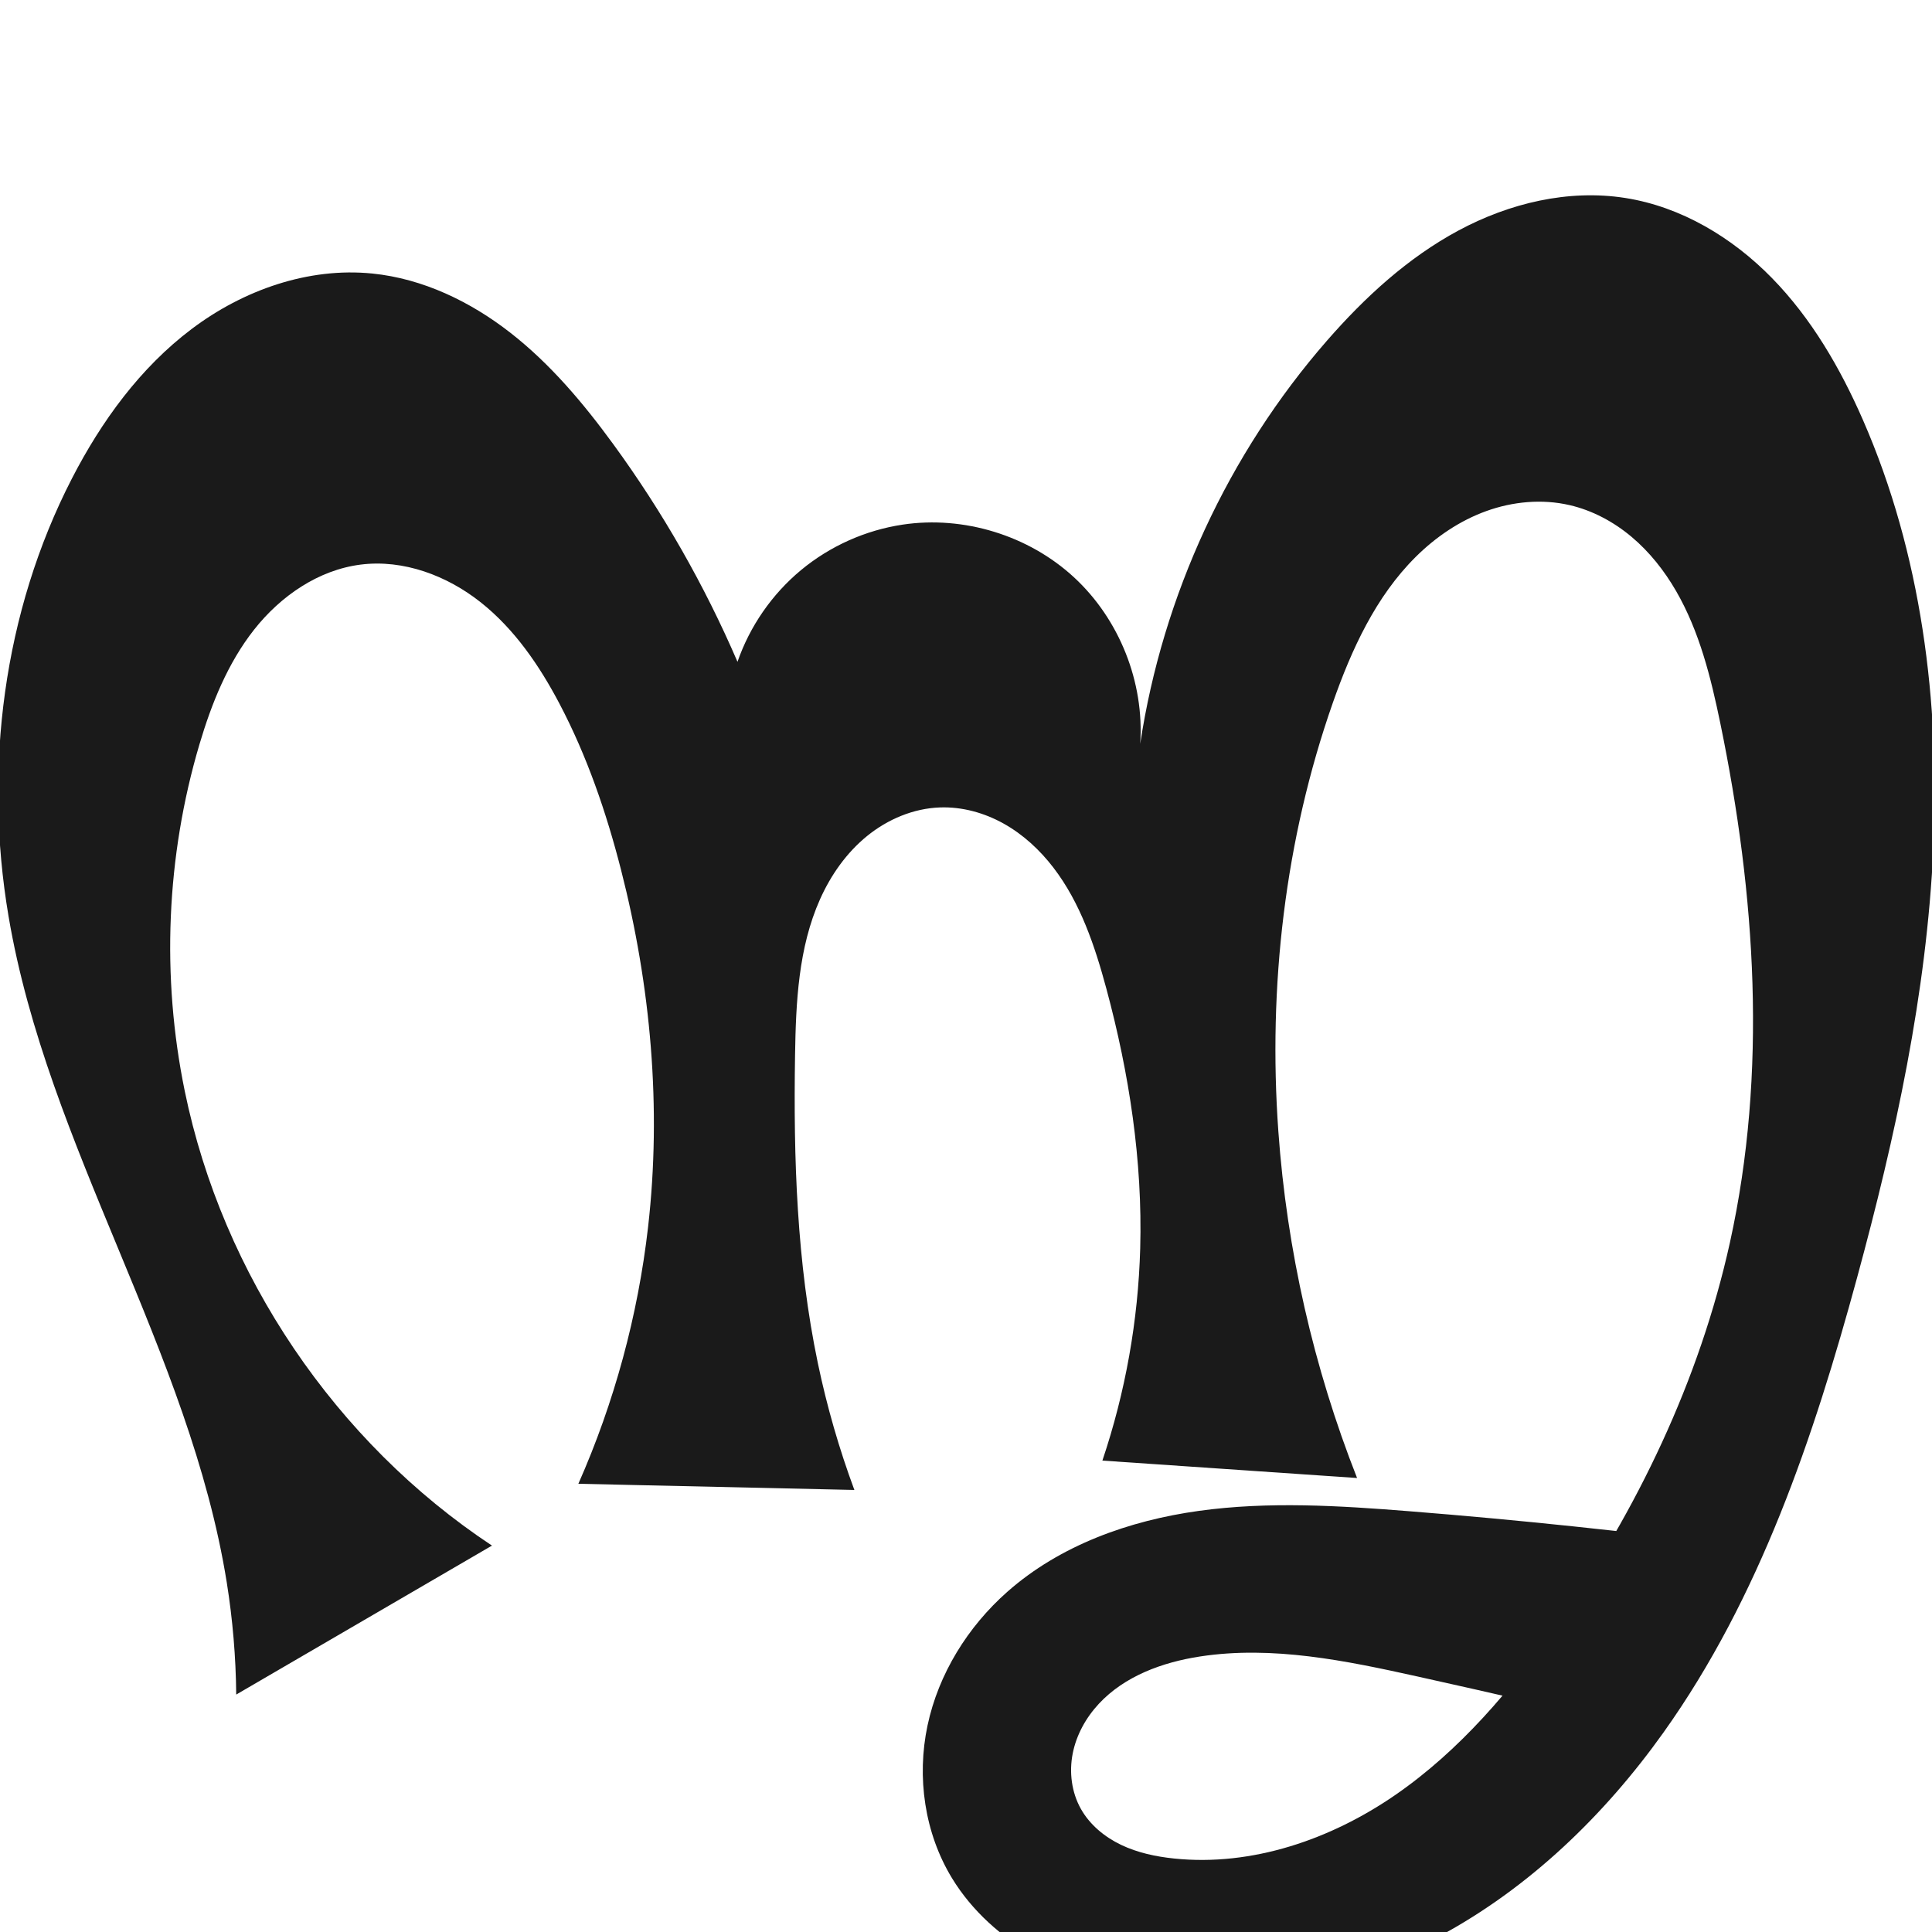
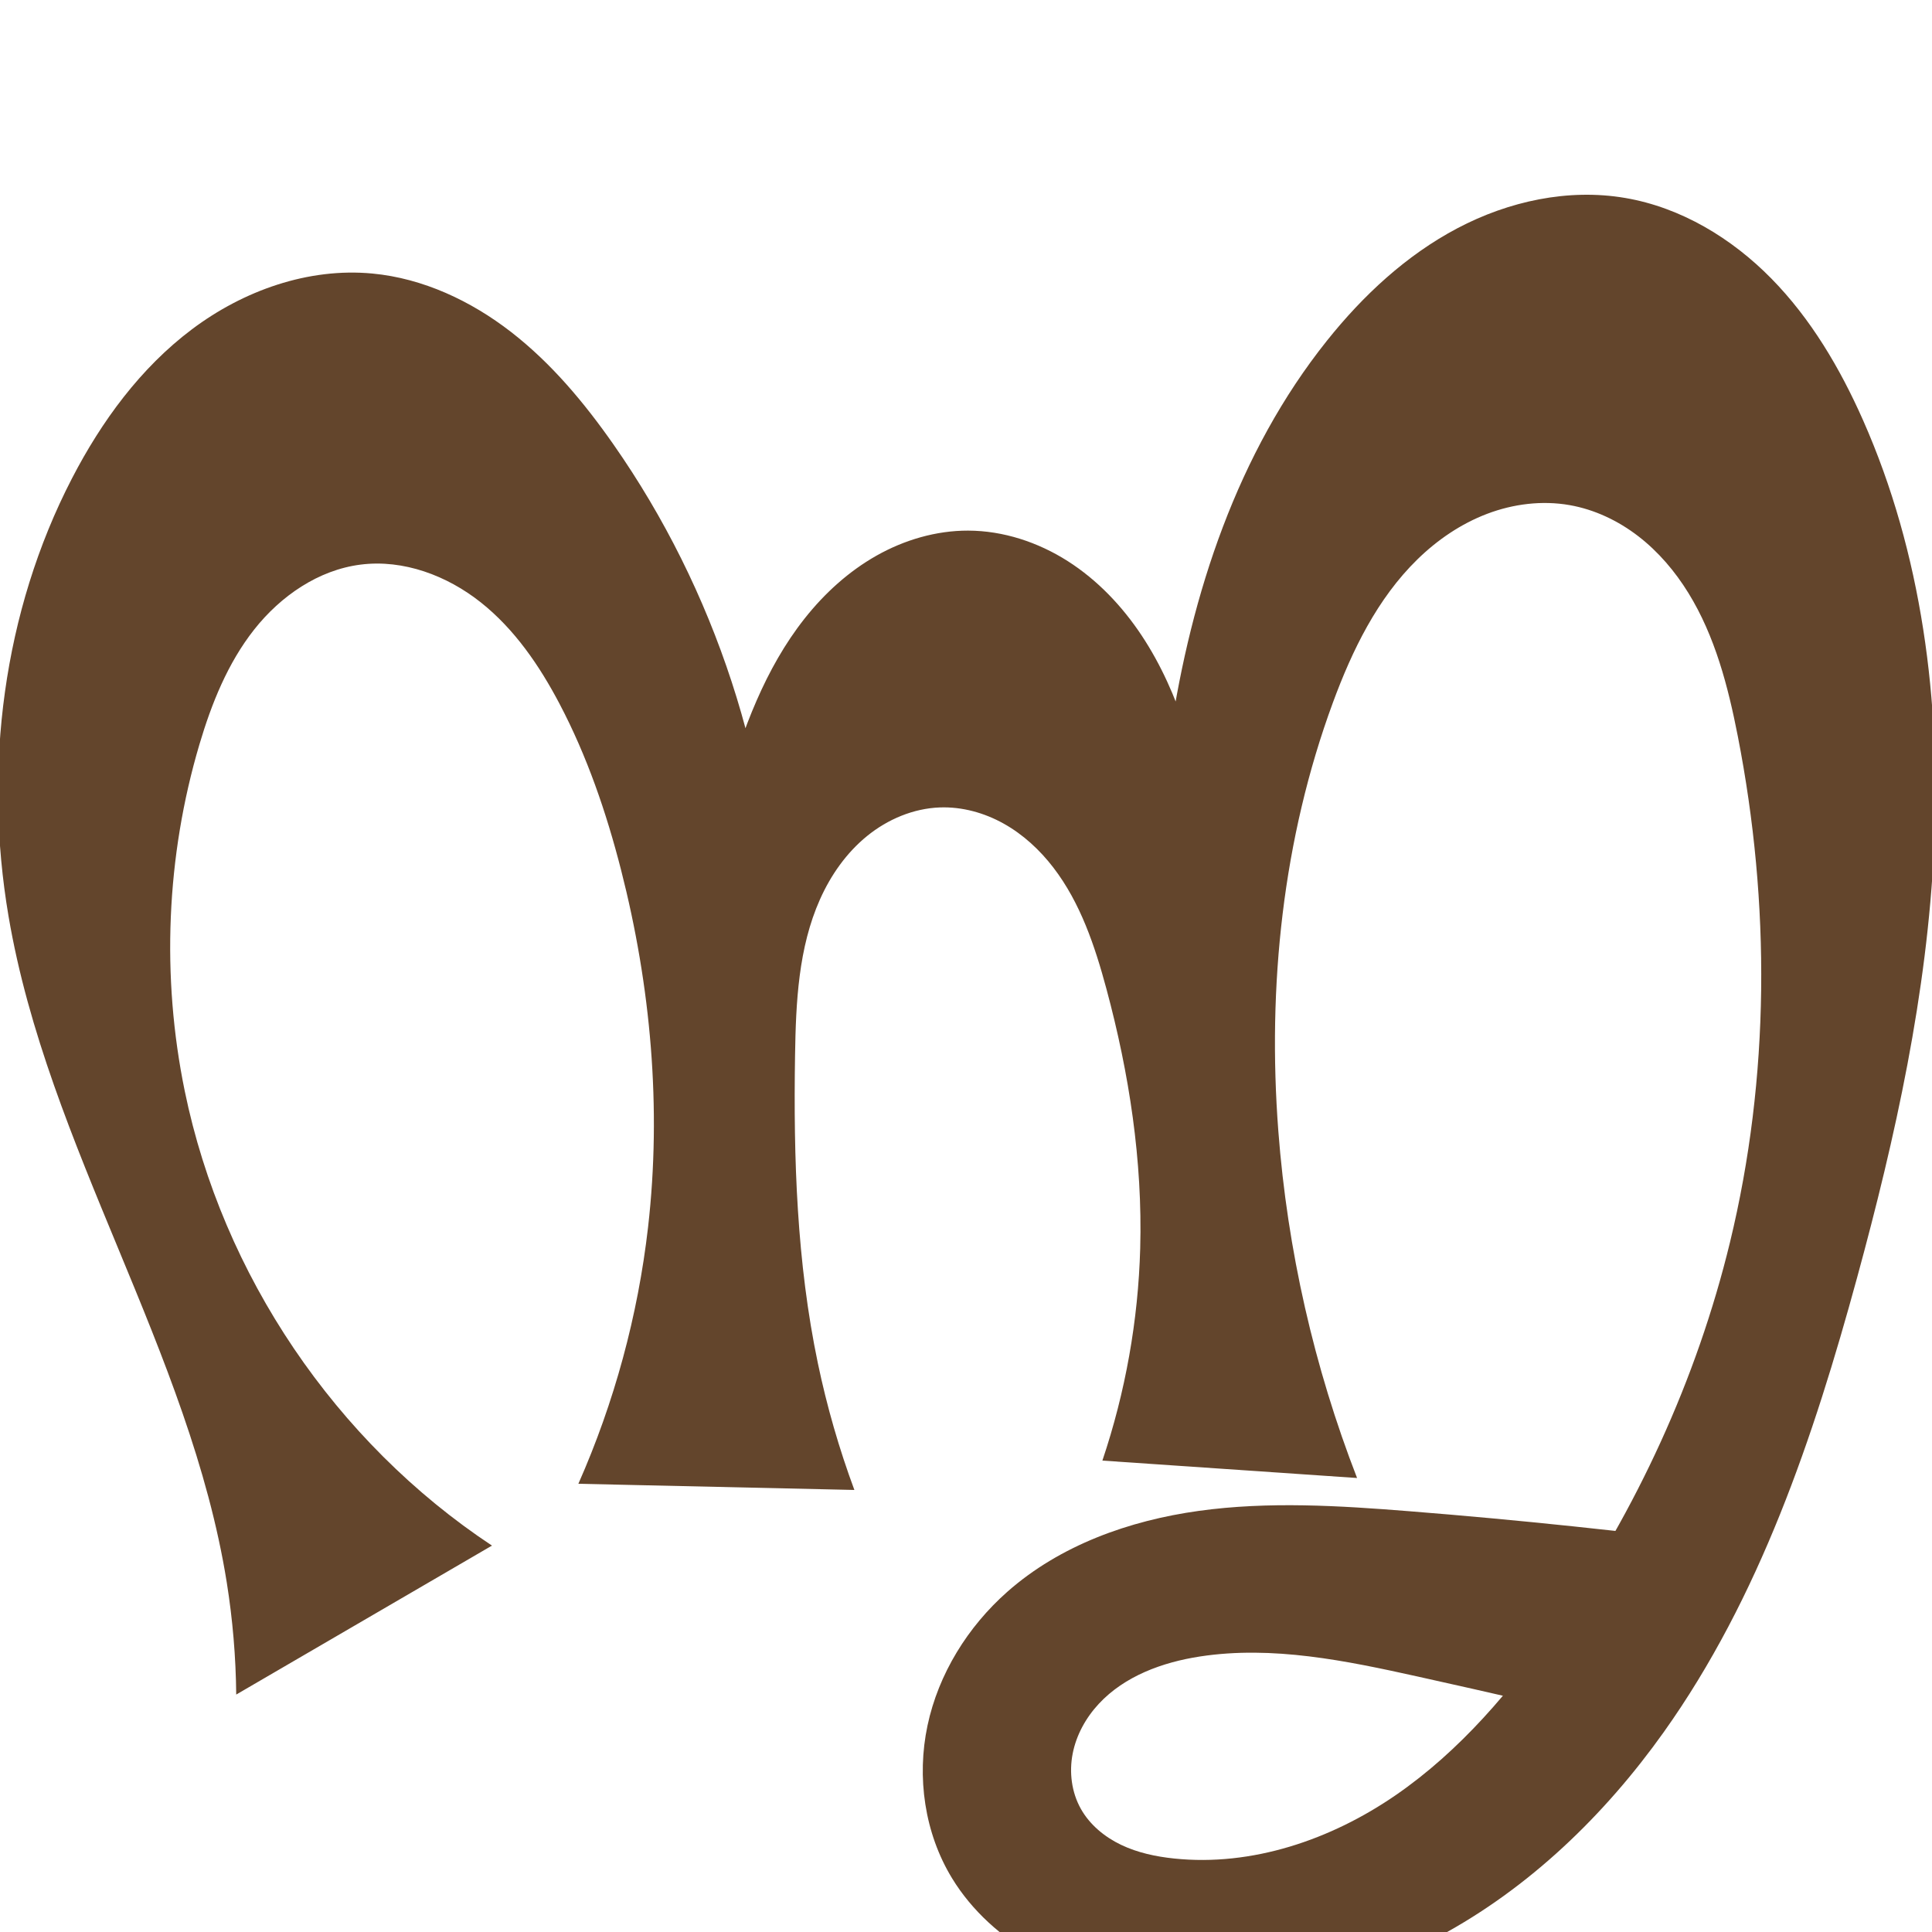
<svg xmlns="http://www.w3.org/2000/svg" xml:space="preserve" width="1000" height="1000" version="1.1" style="clip-rule:evenodd;fill-rule:evenodd;image-rendering:optimizeQuality;shape-rendering:geometricPrecision;text-rendering:geometricPrecision" viewBox="0 0 1000 1000" id="svg10">
  <defs id="defs4">
    <style type="text/css" id="style2">
   
    .fil0 {fill:#EF7F1A;fill-rule:nonzero}
   
  </style>
  </defs>
-   <path style="display:inline;fill:#1a1a1a;fill-rule:nonzero;stroke:none;stroke-width:1.893px;stroke-linecap:butt;stroke-linejoin:miter;stroke-opacity:1" d="M 95.635,564.772 C 115.186,659.891 173.667,746.404 254.645,800 L 122.269,877.104 C 122.08,857.677 120.443,838.264 117.374,819.08 98.221,699.331 24.621,593.726 4.403,474.152 -8.535,397.636 1.711,316.702 37.214,247.696 c 15.264,-29.668 35.398,-57.382 62.047,-77.458 26.648,-20.076 60.291,-32.009 93.487,-28.656 26.145,2.64 50.771,14.525 71.484,30.697 20.713,16.172 37.804,36.515 53.288,57.747 25.499,34.965 47.079,72.786 64.206,112.527 6.371,-18.402 17.863,-35.001 32.844,-47.442 14.981,-12.441 33.409,-20.688 52.668,-23.57 31.622,-4.733 65.166,5.585 88.661,27.272 23.495,21.687 36.461,54.299 34.27,86.198 11.635,-76.804 45.58,-150.096 96.632,-208.644 19.591,-22.468 41.923,-43.003 68.19,-57.098 26.267,-14.095 56.797,-21.43 86.245,-16.798 28.94,4.552 55.351,20.429 75.847,41.362 20.495,20.933 35.454,46.726 47.187,73.57 30.223,69.143 39.907,146.038 36.439,221.418 -3.468,75.38 -19.673,149.625 -39.472,222.441 -22.486,82.696 -50.38,165.513 -100.103,235.312 -30.642,43.014 -69.663,80.67 -116.191,105.655 -46.528,24.985 -100.829,36.773 -153.022,28.712 -19.604,-3.027 -38.905,-8.847 -56.221,-18.524 -17.316,-9.677 -32.606,-23.323 -42.932,-40.26 -14.226,-23.333 -18.362,-52.296 -12.689,-79.028 5.673,-26.732 20.826,-51.115 41.303,-69.211 27.281,-24.109 63.106,-36.9 99.169,-41.892 36.063,-4.991 72.704,-2.698 108.997,0.192 56.548,4.503 112.983,10.433 169.233,17.782 l -51.098,94.034 c -37.895,-9.085 -75.869,-17.841 -113.916,-26.267 -37.028,-8.2 -75.123,-16.126 -112.61,-10.381 -19.433,2.978 -39.035,10.116 -52.418,24.517 -6.692,7.201 -11.639,16.132 -13.52,25.78 -1.881,9.648 -0.579,20 4.231,28.573 4.637,8.265 12.307,14.573 20.858,18.658 8.552,4.085 17.972,6.072 27.399,7.051 40.336,4.188 81.117,-9.864 114.498,-32.891 33.381,-23.027 60.067,-54.526 83.332,-87.742 41.884,-59.799 74.127,-126.895 89.866,-198.186 19.445,-88.078 13.294,-180.205 -4.923,-268.545 -4.901,-23.769 -10.813,-47.741 -22.973,-68.745 -6.08,-10.502 -13.71,-20.174 -23.002,-27.979 -9.292,-7.804 -20.281,-13.705 -32.105,-16.433 -14.235,-3.284 -29.378,-1.869 -43.117,3.096 -13.739,4.966 -26.101,13.384 -36.473,23.673 -20.743,20.576 -33.269,47.967 -42.938,75.539 -24.833,70.811 -33.556,146.919 -28.205,221.767 4.392,61.434 18.184,122.187 40.749,179.495 L 570.596,756 c 11.916,-35.368 18.536,-72.516 19.572,-109.823 1.258,-45.306 -5.691,-90.595 -17.488,-134.356 -5.988,-22.211 -13.47,-44.564 -27.489,-62.803 -7.009,-9.119 -15.627,-17.094 -25.667,-22.706 -10.04,-5.612 -21.537,-8.798 -33.031,-8.385 -13.724,0.493 -27.026,6.13 -37.686,14.787 -10.66,8.657 -18.763,20.214 -24.365,32.752 -11.204,25.076 -12.49,53.317 -12.927,80.778 -0.85,53.397 0.887,107.165 11.825,159.436 4.659,22.267 10.977,44.187 18.883,65.518 L 299.365,768 c 18.626,-42.125 30.833,-87.08 36.073,-132.84 7.073,-61.775 1.416,-124.737 -14.004,-184.974 -7.59,-29.651 -17.579,-58.817 -31.825,-85.907 -10.383,-19.743 -23.268,-38.606 -40.737,-52.478 -17.469,-13.872 -40.019,-22.355 -62.152,-19.572 -21.92,2.756 -41.484,16.291 -55.165,33.638 -13.681,17.347 -22.06,38.284 -28.339,59.466 -17.187,57.978 -19.756,120.205 -7.581,179.438 z" id="use1033" />
+   <path style="display:inline;fill:#63452c;fill-rule:nonzero;stroke:none;stroke-width:1.893px;stroke-linecap:butt;stroke-linejoin:miter;stroke-opacity:1" d="M 95.635,564.772 C 115.186,659.891 173.667,746.404 254.645,800 L 122.269,877.104 C 122.079,857.677 120.441,838.264 117.374,819.08 98.23,699.33 24.693,593.713 4.403,474.152 -8.583,397.633 1.574,316.643 37.214,247.696 c 15.307,-29.612 35.505,-57.234 62.15,-77.265 26.645,-20.031 60.197,-31.981 93.384,-28.85 26.209,2.473 50.999,14.141 71.803,30.273 20.803,16.132 37.884,36.597 52.969,58.171 52.625,75.259 82.381,166.287 84.371,258.098 L 357.824,483.473 c 4.547,-24.883 10.344,-49.537 17.363,-73.838 9.185,-31.804 20.805,-63.633 41.358,-89.584 10.276,-12.976 22.744,-24.333 37.16,-32.468 14.415,-8.134 30.82,-12.972 47.372,-12.937 18.228,0.038 36.222,5.998 51.595,15.793 15.372,9.795 28.189,23.317 38.263,38.509 20.147,30.383 29.217,66.653 36.157,102.442 4.613,23.792 8.44,47.736 11.472,71.78 L 598.721,498.413 c -1.175,-39.395 1.151,-78.893 6.941,-117.877 10.886,-73.289 34.912,-146.264 81.139,-204.169 18.686,-23.407 41.083,-44.279 67.579,-58.245 26.495,-13.967 57.333,-20.696 86.856,-15.651 28.831,4.927 55.091,20.82 75.593,41.681 20.502,20.861 35.594,46.508 47.441,73.25 30.576,69.018 40.318,145.99 36.777,221.394 -3.541,75.405 -19.932,149.642 -39.81,222.465 -22.566,82.671 -50.401,165.501 -100.103,235.312 -30.631,43.024 -69.653,80.684 -116.184,105.667 -46.531,24.983 -100.834,36.764 -153.029,28.7 -19.604,-3.029 -38.905,-8.848 -56.221,-18.525 -17.316,-9.677 -32.607,-23.323 -42.933,-40.26 -14.226,-23.333 -18.363,-52.296 -12.69,-79.028 5.673,-26.732 20.826,-51.115 41.304,-69.211 27.281,-24.108 63.106,-36.9 99.169,-41.892 36.063,-4.991 72.704,-2.698 108.997,0.192 56.548,4.503 112.983,10.433 169.233,17.782 l -51.098,94.034 c -37.895,-9.086 -75.869,-17.842 -113.916,-26.267 -37.028,-8.199 -75.122,-16.123 -112.61,-10.381 -19.434,2.977 -39.039,10.113 -52.423,24.514 -6.692,7.201 -11.64,16.133 -13.52,25.782 -1.88,9.649 -0.576,20.002 4.236,28.573 4.639,8.263 12.31,14.568 20.862,18.652 8.551,4.084 17.971,6.072 27.396,7.057 40.354,4.218 81.187,-9.73 114.614,-32.728 33.427,-22.998 60.129,-54.54 83.216,-87.905 41.507,-59.985 72.664,-127.298 89.866,-198.186 20.764,-85.567 20.981,-175.663 4.084,-262.077 -5.044,-25.795 -11.779,-51.753 -25.571,-74.128 -6.896,-11.187 -15.539,-21.374 -25.948,-29.396 -10.41,-8.022 -22.623,-13.835 -35.568,-16.101 -14.26,-2.496 -29.14,-0.625 -42.673,4.517 -13.533,5.142 -25.743,13.48 -36.097,23.597 -20.709,20.235 -33.751,47.023 -43.757,74.193 -25.95,70.467 -33.925,146.892 -28.205,221.767 4.69,61.397 18.469,122.091 40.749,179.495 L 570.596,756 c 11.916,-35.368 18.536,-72.516 19.572,-109.823 1.258,-45.306 -5.691,-90.595 -17.488,-134.356 -5.988,-22.211 -13.47,-44.564 -27.489,-62.803 -7.009,-9.119 -15.627,-17.094 -25.667,-22.706 -10.04,-5.612 -21.537,-8.798 -33.031,-8.385 -13.724,0.493 -27.026,6.13 -37.686,14.787 -10.66,8.657 -18.763,20.214 -24.365,32.752 -11.204,25.076 -12.49,53.317 -12.927,80.778 -0.85,53.397 0.887,107.165 11.825,159.436 4.659,22.267 10.977,44.187 18.883,65.518 L 299.365,768 c 18.626,-42.125 30.833,-87.08 36.073,-132.84 7.073,-61.775 1.416,-124.737 -14.004,-184.974 -7.59,-29.651 -17.579,-58.817 -31.825,-85.907 -10.383,-19.743 -23.268,-38.606 -40.737,-52.478 -17.469,-13.872 -40.019,-22.355 -62.152,-19.572 -21.92,2.756 -41.484,16.291 -55.165,33.638 -13.681,17.347 -22.06,38.284 -28.339,59.466 -17.187,57.978 -19.756,120.205 -7.581,179.438 z" id="use1033" />
</svg>
